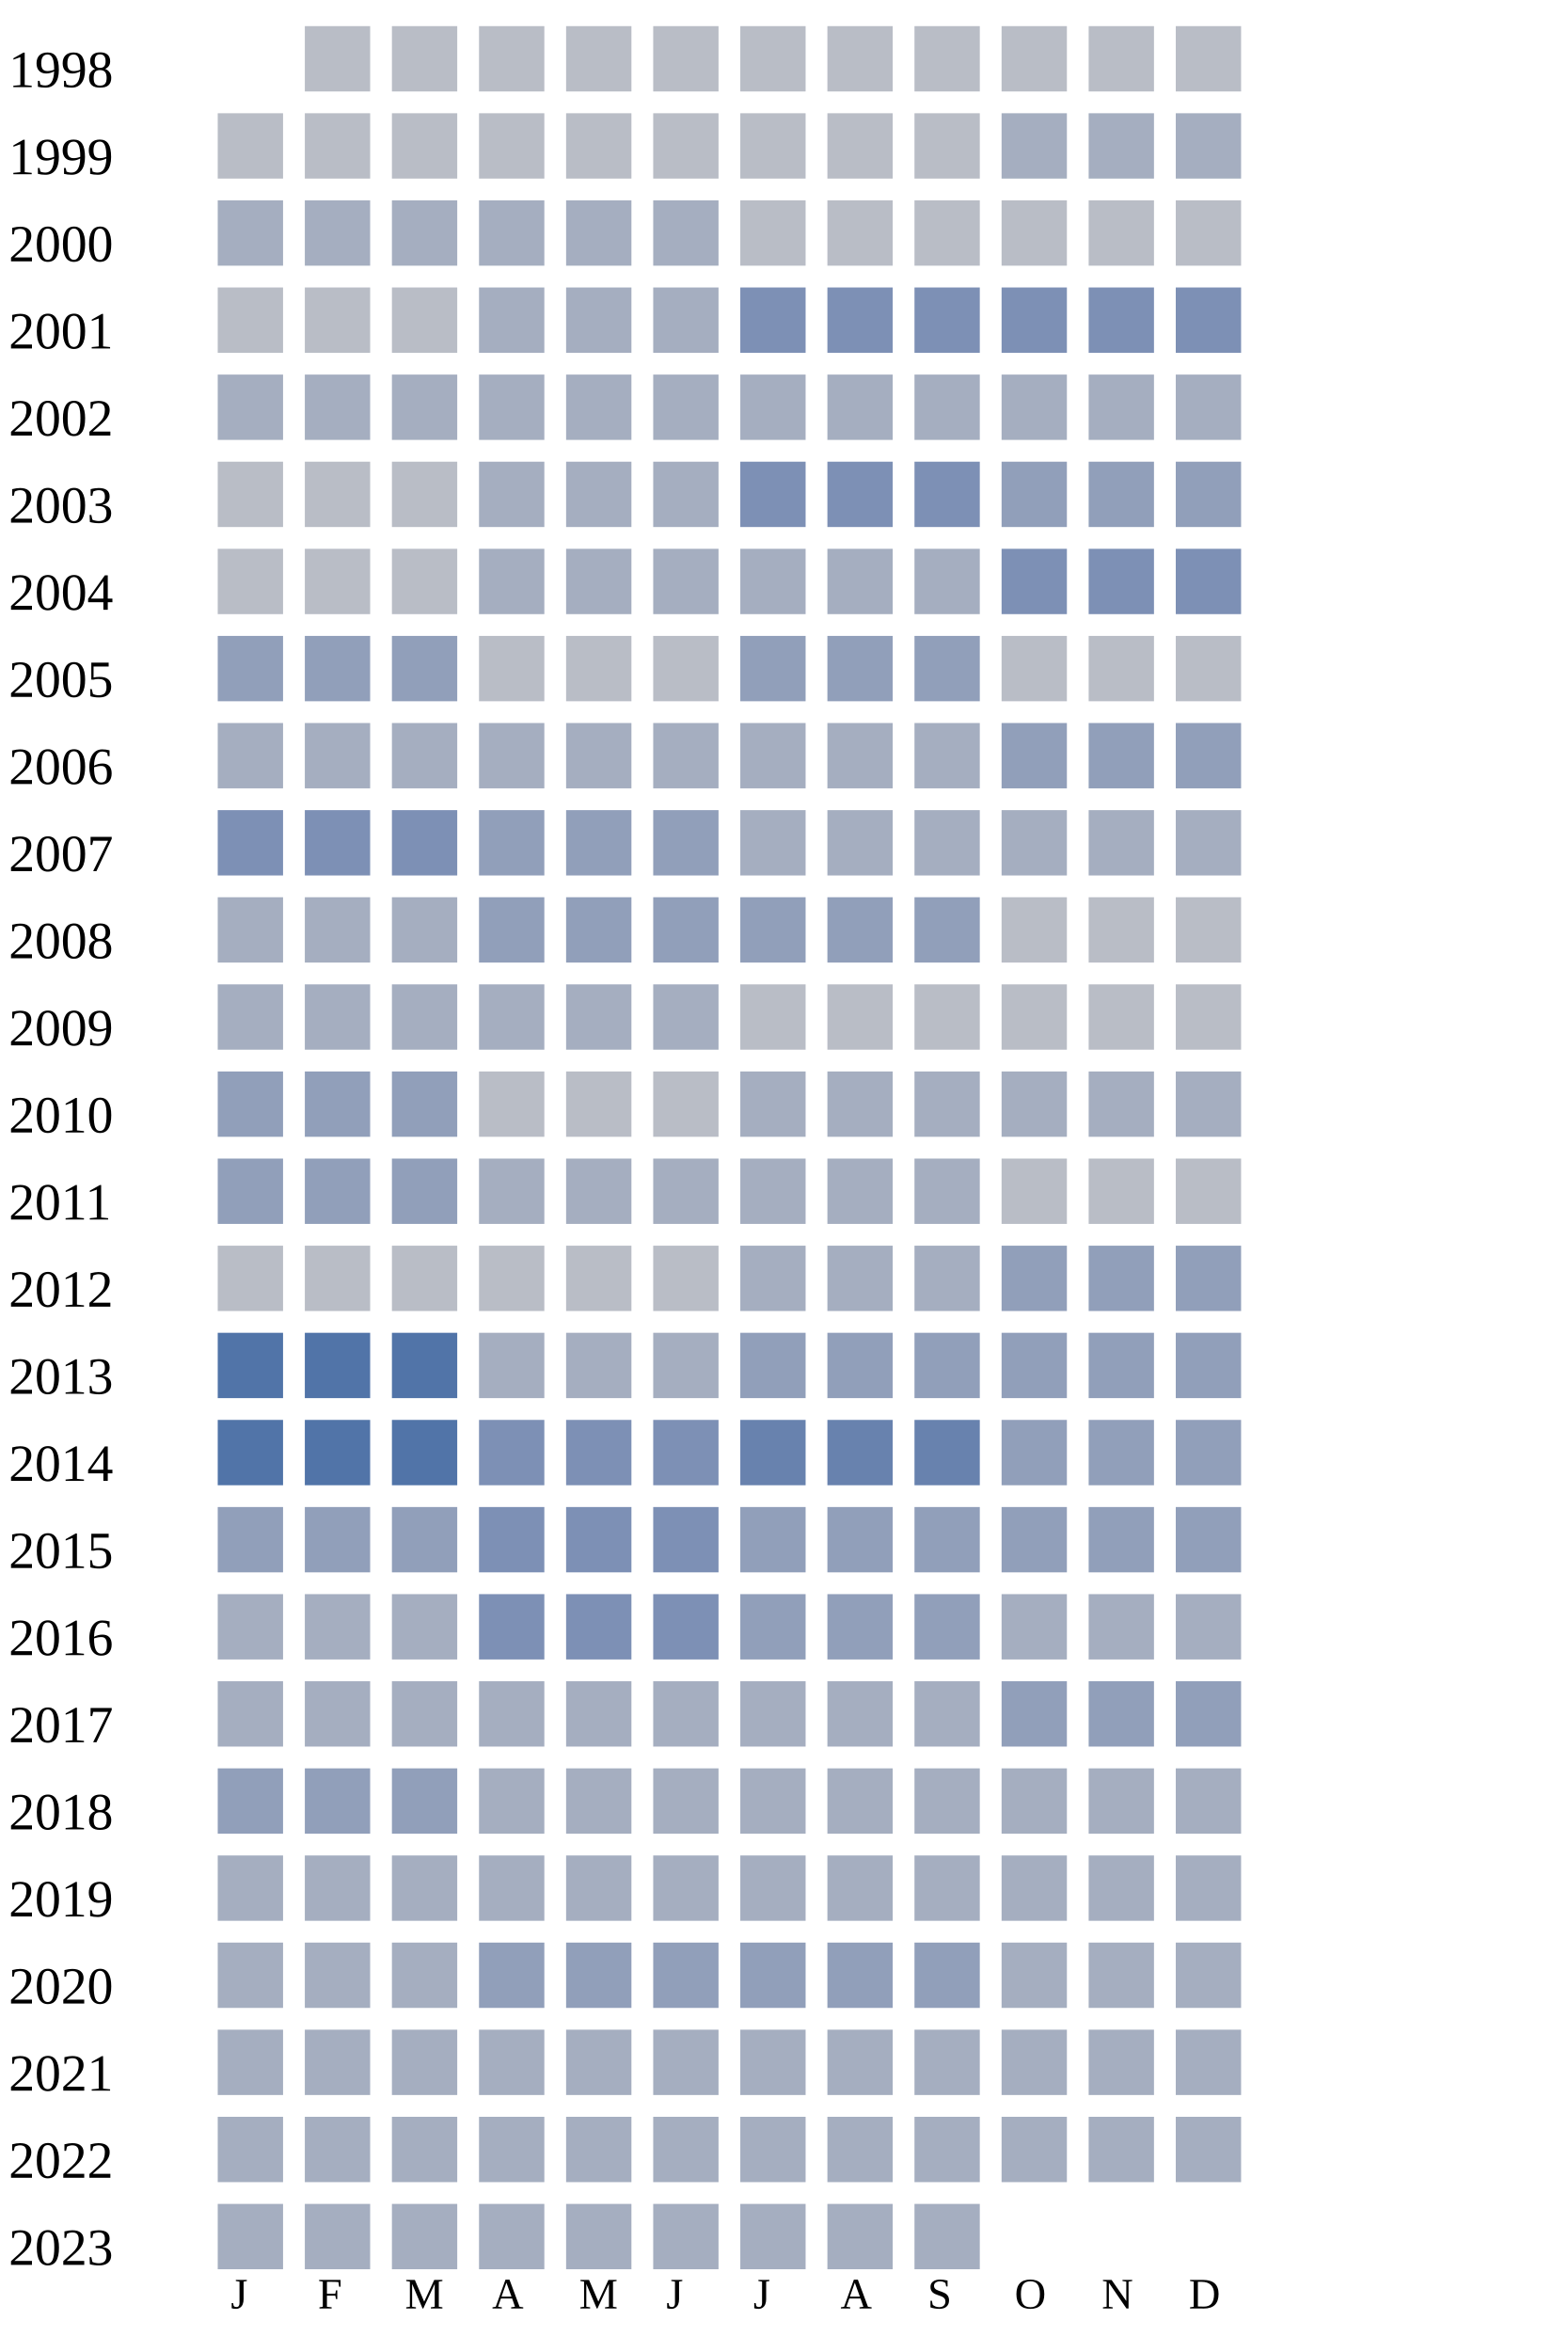
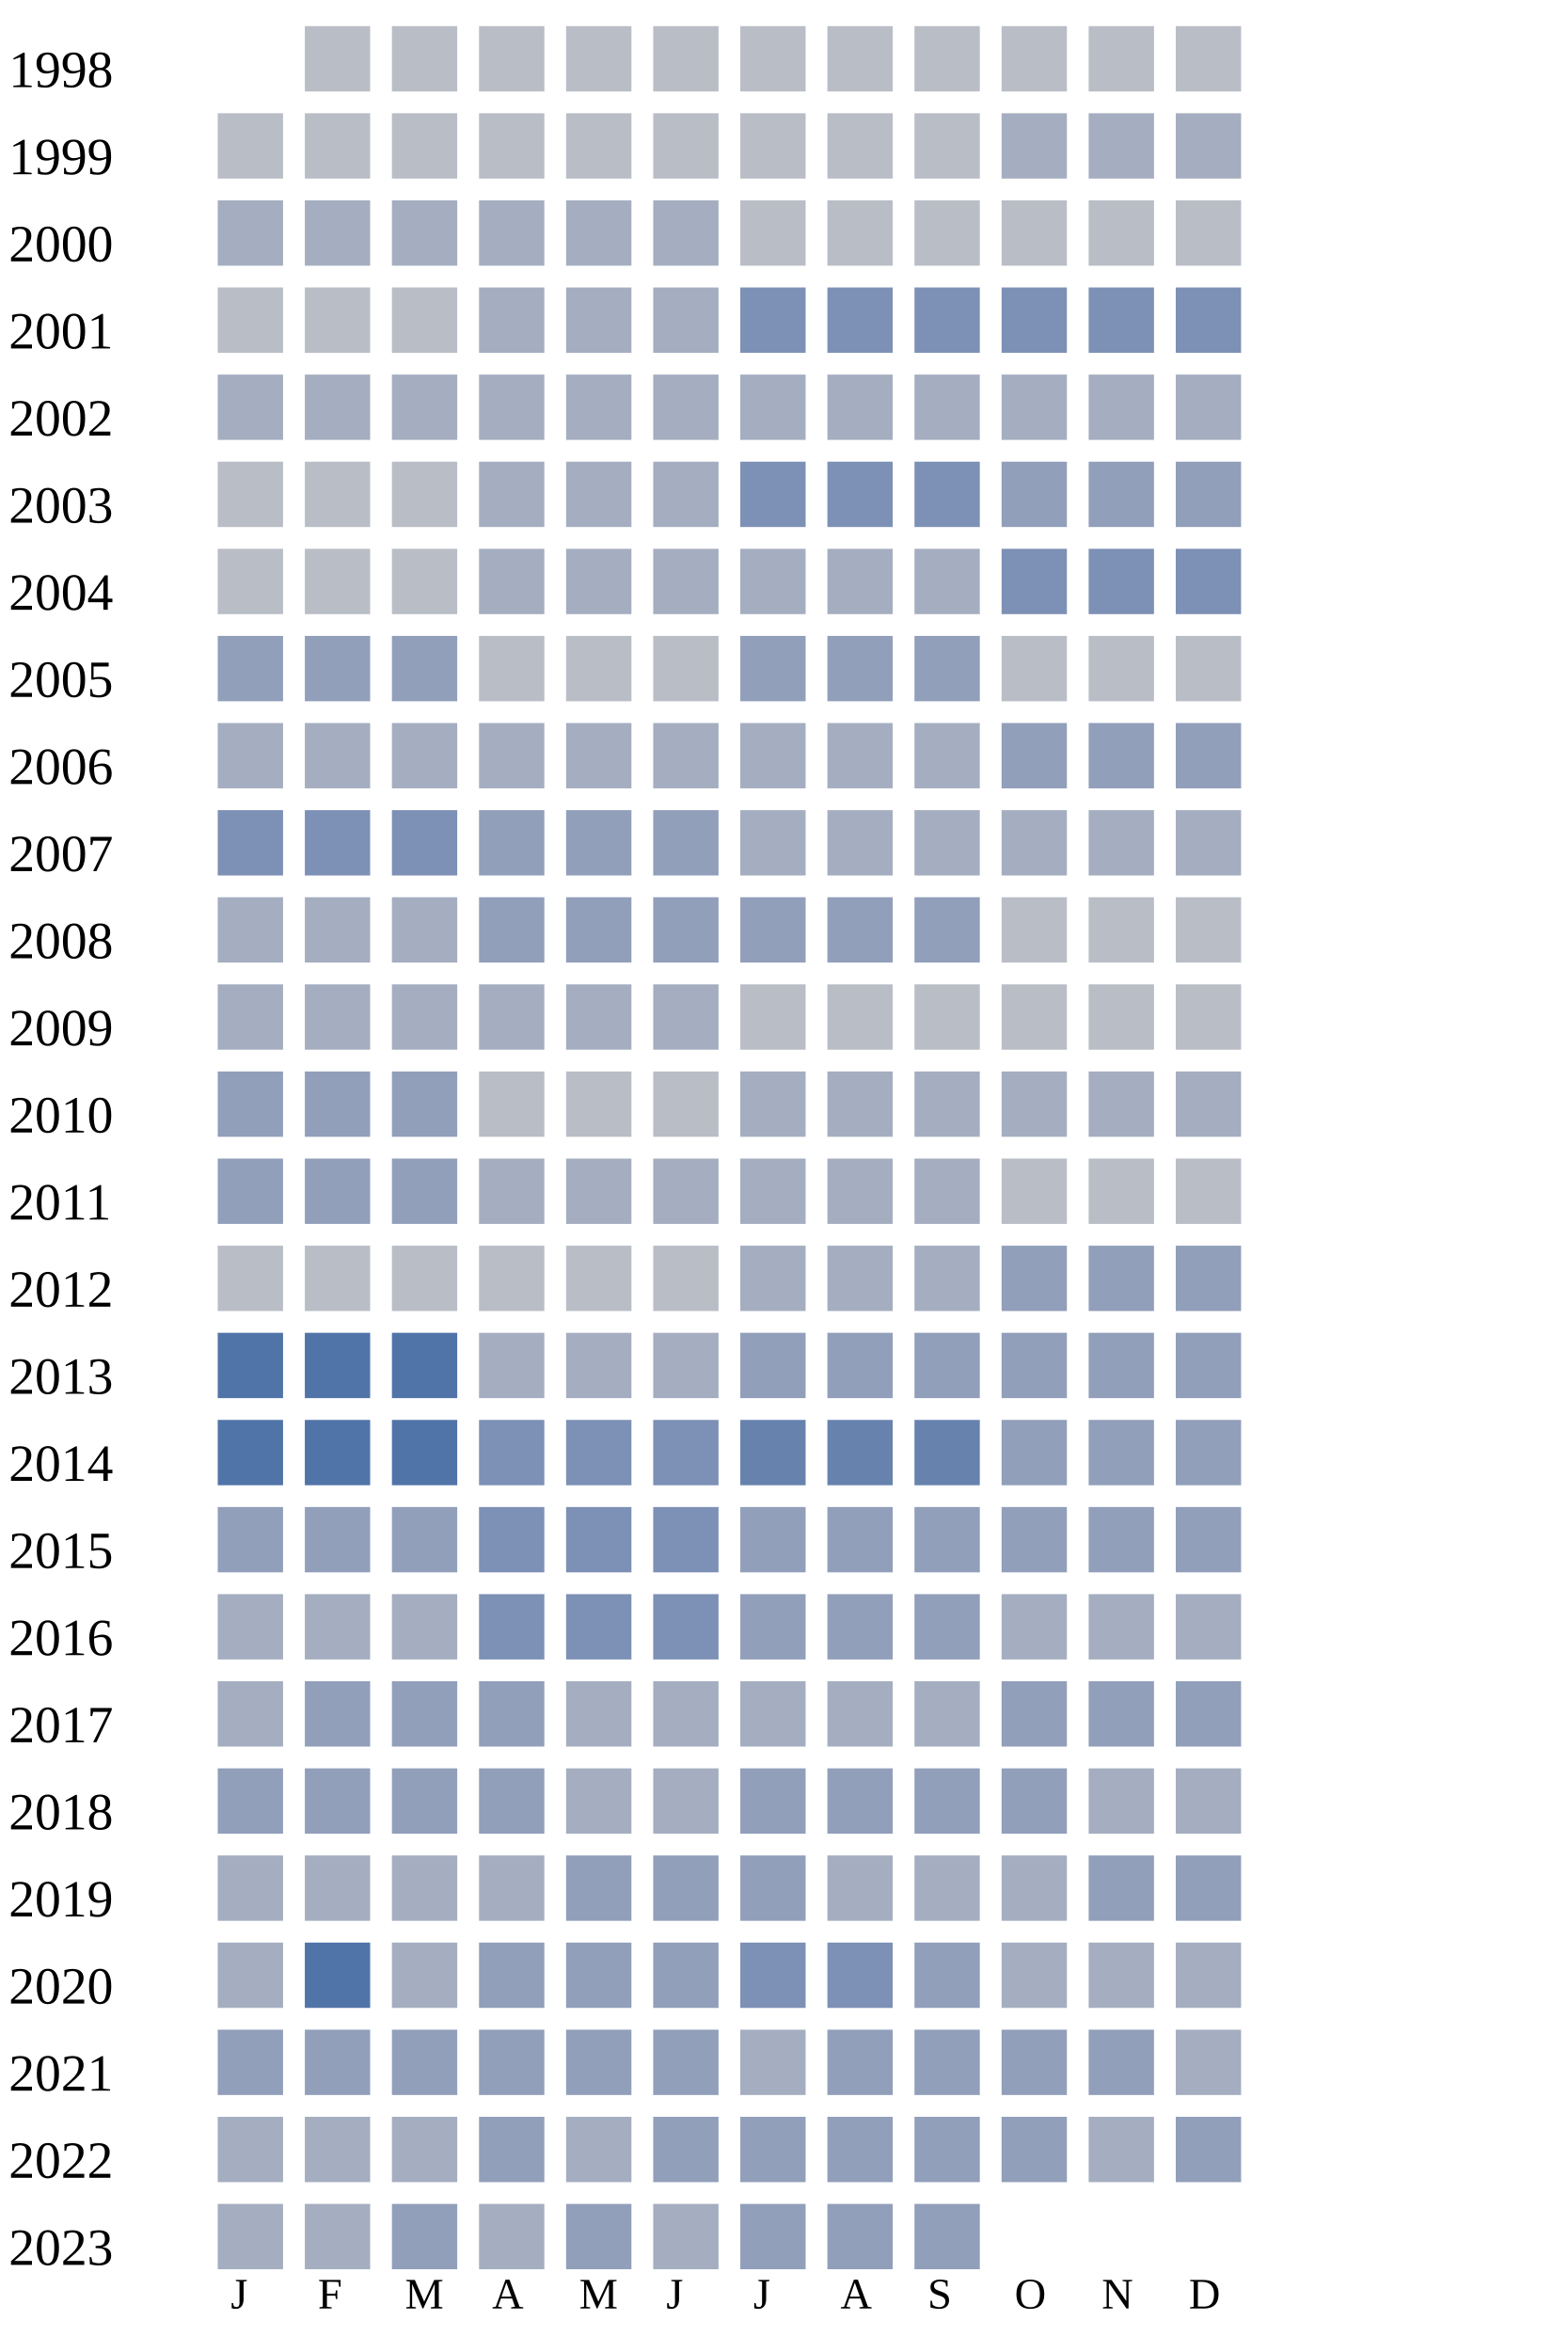
<svg xmlns="http://www.w3.org/2000/svg" width="360" height="540">
  <g transform="translate(0 0)">
    <text x="2" y="20">1998</text>
    <rect x="70" y="6" width="15" height="15" fill="#b9bdc6" />
    <rect x="90" y="6" width="15" height="15" fill="#b9bdc6" />
    <rect x="110" y="6" width="15" height="15" fill="#b9bdc6" />
    <rect x="130" y="6" width="15" height="15" fill="#b9bdc6" />
    <rect x="150" y="6" width="15" height="15" fill="#b9bdc6" />
    <rect x="170" y="6" width="15" height="15" fill="#b9bdc6" />
    <rect x="190" y="6" width="15" height="15" fill="#b9bdc6" />
    <rect x="210" y="6" width="15" height="15" fill="#b9bdc6" />
    <rect x="230" y="6" width="15" height="15" fill="#b9bdc6" />
    <rect x="250" y="6" width="15" height="15" fill="#b9bdc6" />
    <rect x="270" y="6" width="15" height="15" fill="#b9bdc6" />
  </g>
  <g transform="translate(0 20)">
    <text x="2" y="20">1999</text>
    <rect x="50" y="6" width="15" height="15" fill="#b9bdc6" />
    <rect x="70" y="6" width="15" height="15" fill="#b9bdc6" />
    <rect x="90" y="6" width="15" height="15" fill="#b9bdc6" />
    <rect x="110" y="6" width="15" height="15" fill="#b9bdc6" />
    <rect x="130" y="6" width="15" height="15" fill="#b9bdc6" />
    <rect x="150" y="6" width="15" height="15" fill="#b9bdc6" />
    <rect x="170" y="6" width="15" height="15" fill="#b9bdc6" />
    <rect x="190" y="6" width="15" height="15" fill="#b9bdc6" />
    <rect x="210" y="6" width="15" height="15" fill="#b9bdc6" />
    <rect x="230" y="6" width="15" height="15" fill="#a5aec0" />
    <rect x="250" y="6" width="15" height="15" fill="#a5aec0" />
    <rect x="270" y="6" width="15" height="15" fill="#a5aec0" />
  </g>
  <g transform="translate(0 40)">
    <text x="2" y="20">2000</text>
    <rect x="50" y="6" width="15" height="15" fill="#a5aec0" />
    <rect x="70" y="6" width="15" height="15" fill="#a5aec0" />
    <rect x="90" y="6" width="15" height="15" fill="#a5aec0" />
    <rect x="110" y="6" width="15" height="15" fill="#a5aec0" />
    <rect x="130" y="6" width="15" height="15" fill="#a5aec0" />
    <rect x="150" y="6" width="15" height="15" fill="#a5aec0" />
    <rect x="170" y="6" width="15" height="15" fill="#b9bdc6" />
    <rect x="190" y="6" width="15" height="15" fill="#b9bdc6" />
    <rect x="210" y="6" width="15" height="15" fill="#b9bdc6" />
    <rect x="230" y="6" width="15" height="15" fill="#b9bdc6" />
    <rect x="250" y="6" width="15" height="15" fill="#b9bdc6" />
    <rect x="270" y="6" width="15" height="15" fill="#b9bdc6" />
  </g>
  <g transform="translate(0 60)">
    <text x="2" y="20">2001</text>
    <rect x="50" y="6" width="15" height="15" fill="#b9bdc6" />
    <rect x="70" y="6" width="15" height="15" fill="#b9bdc6" />
    <rect x="90" y="6" width="15" height="15" fill="#b9bdc6" />
    <rect x="110" y="6" width="15" height="15" fill="#a5aec0" />
    <rect x="130" y="6" width="15" height="15" fill="#a5aec0" />
    <rect x="150" y="6" width="15" height="15" fill="#a5aec0" />
    <rect x="170" y="6" width="15" height="15" fill="#7d90b5" />
    <rect x="190" y="6" width="15" height="15" fill="#7d90b5" />
    <rect x="210" y="6" width="15" height="15" fill="#7d90b5" />
    <rect x="230" y="6" width="15" height="15" fill="#7d90b5" />
    <rect x="250" y="6" width="15" height="15" fill="#7d90b5" />
    <rect x="270" y="6" width="15" height="15" fill="#7d90b5" />
  </g>
  <g transform="translate(0 80)">
    <text x="2" y="20">2002</text>
    <rect x="50" y="6" width="15" height="15" fill="#a5aec0" />
    <rect x="70" y="6" width="15" height="15" fill="#a5aec0" />
    <rect x="90" y="6" width="15" height="15" fill="#a5aec0" />
    <rect x="110" y="6" width="15" height="15" fill="#a5aec0" />
    <rect x="130" y="6" width="15" height="15" fill="#a5aec0" />
    <rect x="150" y="6" width="15" height="15" fill="#a5aec0" />
    <rect x="170" y="6" width="15" height="15" fill="#a5aec0" />
    <rect x="190" y="6" width="15" height="15" fill="#a5aec0" />
    <rect x="210" y="6" width="15" height="15" fill="#a5aec0" />
    <rect x="230" y="6" width="15" height="15" fill="#a5aec0" />
    <rect x="250" y="6" width="15" height="15" fill="#a5aec0" />
    <rect x="270" y="6" width="15" height="15" fill="#a5aec0" />
  </g>
  <g transform="translate(0 100)">
    <text x="2" y="20">2003</text>
    <rect x="50" y="6" width="15" height="15" fill="#b9bdc6" />
    <rect x="70" y="6" width="15" height="15" fill="#b9bdc6" />
    <rect x="90" y="6" width="15" height="15" fill="#b9bdc6" />
    <rect x="110" y="6" width="15" height="15" fill="#a5aec0" />
    <rect x="130" y="6" width="15" height="15" fill="#a5aec0" />
    <rect x="150" y="6" width="15" height="15" fill="#a5aec0" />
    <rect x="170" y="6" width="15" height="15" fill="#7d90b5" />
    <rect x="190" y="6" width="15" height="15" fill="#7d90b5" />
    <rect x="210" y="6" width="15" height="15" fill="#7d90b5" />
    <rect x="230" y="6" width="15" height="15" fill="#919fba" />
    <rect x="250" y="6" width="15" height="15" fill="#919fba" />
    <rect x="270" y="6" width="15" height="15" fill="#919fba" />
  </g>
  <g transform="translate(0 120)">
    <text x="2" y="20">2004</text>
    <rect x="50" y="6" width="15" height="15" fill="#b9bdc6" />
    <rect x="70" y="6" width="15" height="15" fill="#b9bdc6" />
    <rect x="90" y="6" width="15" height="15" fill="#b9bdc6" />
    <rect x="110" y="6" width="15" height="15" fill="#a5aec0" />
    <rect x="130" y="6" width="15" height="15" fill="#a5aec0" />
    <rect x="150" y="6" width="15" height="15" fill="#a5aec0" />
    <rect x="170" y="6" width="15" height="15" fill="#a5aec0" />
    <rect x="190" y="6" width="15" height="15" fill="#a5aec0" />
    <rect x="210" y="6" width="15" height="15" fill="#a5aec0" />
    <rect x="230" y="6" width="15" height="15" fill="#7d90b5" />
    <rect x="250" y="6" width="15" height="15" fill="#7d90b5" />
    <rect x="270" y="6" width="15" height="15" fill="#7d90b5" />
  </g>
  <g transform="translate(0 140)">
    <text x="2" y="20">2005</text>
    <rect x="50" y="6" width="15" height="15" fill="#919fba" />
    <rect x="70" y="6" width="15" height="15" fill="#919fba" />
    <rect x="90" y="6" width="15" height="15" fill="#919fba" />
    <rect x="110" y="6" width="15" height="15" fill="#b9bdc6" />
    <rect x="130" y="6" width="15" height="15" fill="#b9bdc6" />
    <rect x="150" y="6" width="15" height="15" fill="#b9bdc6" />
    <rect x="170" y="6" width="15" height="15" fill="#919fba" />
    <rect x="190" y="6" width="15" height="15" fill="#919fba" />
    <rect x="210" y="6" width="15" height="15" fill="#919fba" />
    <rect x="230" y="6" width="15" height="15" fill="#b9bdc6" />
    <rect x="250" y="6" width="15" height="15" fill="#b9bdc6" />
    <rect x="270" y="6" width="15" height="15" fill="#b9bdc6" />
  </g>
  <g transform="translate(0 160)">
    <text x="2" y="20">2006</text>
    <rect x="50" y="6" width="15" height="15" fill="#a5aec0" />
    <rect x="70" y="6" width="15" height="15" fill="#a5aec0" />
    <rect x="90" y="6" width="15" height="15" fill="#a5aec0" />
    <rect x="110" y="6" width="15" height="15" fill="#a5aec0" />
    <rect x="130" y="6" width="15" height="15" fill="#a5aec0" />
    <rect x="150" y="6" width="15" height="15" fill="#a5aec0" />
    <rect x="170" y="6" width="15" height="15" fill="#a5aec0" />
    <rect x="190" y="6" width="15" height="15" fill="#a5aec0" />
    <rect x="210" y="6" width="15" height="15" fill="#a5aec0" />
    <rect x="230" y="6" width="15" height="15" fill="#919fba" />
    <rect x="250" y="6" width="15" height="15" fill="#919fba" />
    <rect x="270" y="6" width="15" height="15" fill="#919fba" />
  </g>
  <g transform="translate(0 180)">
    <text x="2" y="20">2007</text>
    <rect x="50" y="6" width="15" height="15" fill="#7d90b5" />
    <rect x="70" y="6" width="15" height="15" fill="#7d90b5" />
    <rect x="90" y="6" width="15" height="15" fill="#7d90b5" />
    <rect x="110" y="6" width="15" height="15" fill="#919fba" />
    <rect x="130" y="6" width="15" height="15" fill="#919fba" />
    <rect x="150" y="6" width="15" height="15" fill="#919fba" />
    <rect x="170" y="6" width="15" height="15" fill="#a5aec0" />
    <rect x="190" y="6" width="15" height="15" fill="#a5aec0" />
    <rect x="210" y="6" width="15" height="15" fill="#a5aec0" />
    <rect x="230" y="6" width="15" height="15" fill="#a5aec0" />
    <rect x="250" y="6" width="15" height="15" fill="#a5aec0" />
    <rect x="270" y="6" width="15" height="15" fill="#a5aec0" />
  </g>
  <g transform="translate(0 200)">
    <text x="2" y="20">2008</text>
    <rect x="50" y="6" width="15" height="15" fill="#a5aec0" />
    <rect x="70" y="6" width="15" height="15" fill="#a5aec0" />
    <rect x="90" y="6" width="15" height="15" fill="#a5aec0" />
    <rect x="110" y="6" width="15" height="15" fill="#919fba" />
    <rect x="130" y="6" width="15" height="15" fill="#919fba" />
    <rect x="150" y="6" width="15" height="15" fill="#919fba" />
    <rect x="170" y="6" width="15" height="15" fill="#919fba" />
    <rect x="190" y="6" width="15" height="15" fill="#919fba" />
    <rect x="210" y="6" width="15" height="15" fill="#919fba" />
    <rect x="230" y="6" width="15" height="15" fill="#b9bdc6" />
    <rect x="250" y="6" width="15" height="15" fill="#b9bdc6" />
    <rect x="270" y="6" width="15" height="15" fill="#b9bdc6" />
  </g>
  <g transform="translate(0 220)">
    <text x="2" y="20">2009</text>
    <rect x="50" y="6" width="15" height="15" fill="#a5aec0" />
    <rect x="70" y="6" width="15" height="15" fill="#a5aec0" />
    <rect x="90" y="6" width="15" height="15" fill="#a5aec0" />
    <rect x="110" y="6" width="15" height="15" fill="#a5aec0" />
    <rect x="130" y="6" width="15" height="15" fill="#a5aec0" />
    <rect x="150" y="6" width="15" height="15" fill="#a5aec0" />
    <rect x="170" y="6" width="15" height="15" fill="#b9bdc6" />
    <rect x="190" y="6" width="15" height="15" fill="#b9bdc6" />
    <rect x="210" y="6" width="15" height="15" fill="#b9bdc6" />
    <rect x="230" y="6" width="15" height="15" fill="#b9bdc6" />
    <rect x="250" y="6" width="15" height="15" fill="#b9bdc6" />
    <rect x="270" y="6" width="15" height="15" fill="#b9bdc6" />
  </g>
  <g transform="translate(0 240)">
    <text x="2" y="20">2010</text>
    <rect x="50" y="6" width="15" height="15" fill="#919fba" />
    <rect x="70" y="6" width="15" height="15" fill="#919fba" />
    <rect x="90" y="6" width="15" height="15" fill="#919fba" />
    <rect x="110" y="6" width="15" height="15" fill="#b9bdc6" />
    <rect x="130" y="6" width="15" height="15" fill="#b9bdc6" />
    <rect x="150" y="6" width="15" height="15" fill="#b9bdc6" />
    <rect x="170" y="6" width="15" height="15" fill="#a5aec0" />
    <rect x="190" y="6" width="15" height="15" fill="#a5aec0" />
    <rect x="210" y="6" width="15" height="15" fill="#a5aec0" />
    <rect x="230" y="6" width="15" height="15" fill="#a5aec0" />
    <rect x="250" y="6" width="15" height="15" fill="#a5aec0" />
    <rect x="270" y="6" width="15" height="15" fill="#a5aec0" />
  </g>
  <g transform="translate(0 260)">
    <text x="2" y="20">2011</text>
    <rect x="50" y="6" width="15" height="15" fill="#919fba" />
    <rect x="70" y="6" width="15" height="15" fill="#919fba" />
    <rect x="90" y="6" width="15" height="15" fill="#919fba" />
    <rect x="110" y="6" width="15" height="15" fill="#a5aec0" />
    <rect x="130" y="6" width="15" height="15" fill="#a5aec0" />
    <rect x="150" y="6" width="15" height="15" fill="#a5aec0" />
    <rect x="170" y="6" width="15" height="15" fill="#a5aec0" />
    <rect x="190" y="6" width="15" height="15" fill="#a5aec0" />
    <rect x="210" y="6" width="15" height="15" fill="#a5aec0" />
    <rect x="230" y="6" width="15" height="15" fill="#b9bdc6" />
    <rect x="250" y="6" width="15" height="15" fill="#b9bdc6" />
    <rect x="270" y="6" width="15" height="15" fill="#b9bdc6" />
  </g>
  <g transform="translate(0 280)">
    <text x="2" y="20">2012</text>
    <rect x="50" y="6" width="15" height="15" fill="#b9bdc6" />
    <rect x="70" y="6" width="15" height="15" fill="#b9bdc6" />
    <rect x="90" y="6" width="15" height="15" fill="#b9bdc6" />
    <rect x="110" y="6" width="15" height="15" fill="#b9bdc6" />
    <rect x="130" y="6" width="15" height="15" fill="#b9bdc6" />
    <rect x="150" y="6" width="15" height="15" fill="#b9bdc6" />
    <rect x="170" y="6" width="15" height="15" fill="#a5aec0" />
    <rect x="190" y="6" width="15" height="15" fill="#a5aec0" />
    <rect x="210" y="6" width="15" height="15" fill="#a5aec0" />
    <rect x="230" y="6" width="15" height="15" fill="#919fba" />
    <rect x="250" y="6" width="15" height="15" fill="#919fba" />
    <rect x="270" y="6" width="15" height="15" fill="#919fba" />
  </g>
  <g transform="translate(0 300)">
    <text x="2" y="20">2013</text>
    <rect x="50" y="6" width="15" height="15" fill="#5174a8" />
    <rect x="70" y="6" width="15" height="15" fill="#5174a8" />
    <rect x="90" y="6" width="15" height="15" fill="#5174a8" />
    <rect x="110" y="6" width="15" height="15" fill="#a5aec0" />
    <rect x="130" y="6" width="15" height="15" fill="#a5aec0" />
    <rect x="150" y="6" width="15" height="15" fill="#a5aec0" />
    <rect x="170" y="6" width="15" height="15" fill="#919fba" />
    <rect x="190" y="6" width="15" height="15" fill="#919fba" />
    <rect x="210" y="6" width="15" height="15" fill="#919fba" />
    <rect x="230" y="6" width="15" height="15" fill="#919fba" />
    <rect x="250" y="6" width="15" height="15" fill="#919fba" />
    <rect x="270" y="6" width="15" height="15" fill="#919fba" />
  </g>
  <g transform="translate(0 320)">
    <text x="2" y="20">2014</text>
    <rect x="50" y="6" width="15" height="15" fill="#5174a8" />
    <rect x="70" y="6" width="15" height="15" fill="#5174a8" />
    <rect x="90" y="6" width="15" height="15" fill="#5174a8" />
    <rect x="110" y="6" width="15" height="15" fill="#7d90b5" />
    <rect x="130" y="6" width="15" height="15" fill="#7d90b5" />
    <rect x="150" y="6" width="15" height="15" fill="#7d90b5" />
    <rect x="170" y="6" width="15" height="15" fill="#6882ae" />
    <rect x="190" y="6" width="15" height="15" fill="#6882ae" />
    <rect x="210" y="6" width="15" height="15" fill="#6882ae" />
    <rect x="230" y="6" width="15" height="15" fill="#919fba" />
    <rect x="250" y="6" width="15" height="15" fill="#919fba" />
    <rect x="270" y="6" width="15" height="15" fill="#919fba" />
  </g>
  <g transform="translate(0 340)">
    <text x="2" y="20">2015</text>
    <rect x="50" y="6" width="15" height="15" fill="#919fba" />
    <rect x="70" y="6" width="15" height="15" fill="#919fba" />
    <rect x="90" y="6" width="15" height="15" fill="#919fba" />
    <rect x="110" y="6" width="15" height="15" fill="#7d90b5" />
    <rect x="130" y="6" width="15" height="15" fill="#7d90b5" />
    <rect x="150" y="6" width="15" height="15" fill="#7d90b5" />
    <rect x="170" y="6" width="15" height="15" fill="#919fba" />
    <rect x="190" y="6" width="15" height="15" fill="#919fba" />
    <rect x="210" y="6" width="15" height="15" fill="#919fba" />
    <rect x="230" y="6" width="15" height="15" fill="#919fba" />
    <rect x="250" y="6" width="15" height="15" fill="#919fba" />
    <rect x="270" y="6" width="15" height="15" fill="#919fba" />
  </g>
  <g transform="translate(0 360)">
    <text x="2" y="20">2016</text>
    <rect x="50" y="6" width="15" height="15" fill="#a5aec0" />
    <rect x="70" y="6" width="15" height="15" fill="#a5aec0" />
    <rect x="90" y="6" width="15" height="15" fill="#a5aec0" />
    <rect x="110" y="6" width="15" height="15" fill="#7d90b5" />
    <rect x="130" y="6" width="15" height="15" fill="#7d90b5" />
    <rect x="150" y="6" width="15" height="15" fill="#7d90b5" />
    <rect x="170" y="6" width="15" height="15" fill="#919fba" />
    <rect x="190" y="6" width="15" height="15" fill="#919fba" />
    <rect x="210" y="6" width="15" height="15" fill="#919fba" />
    <rect x="230" y="6" width="15" height="15" fill="#a5aec0" />
    <rect x="250" y="6" width="15" height="15" fill="#a5aec0" />
    <rect x="270" y="6" width="15" height="15" fill="#a5aec0" />
  </g>
  <g transform="translate(0 380)">
    <text x="2" y="20">2017</text>
    <rect x="50" y="6" width="15" height="15" fill="#a5aec0" />
-     <rect x="70" y="6" width="15" height="15" fill="#a5aec0" />
-     <rect x="90" y="6" width="15" height="15" fill="#a5aec0" />
-     <rect x="110" y="6" width="15" height="15" fill="#a5aec0" />
+     <rect x="70" y="6" width="15" height="15" fill="#919fba" />
+     <rect x="90" y="6" width="15" height="15" fill="#919fba" />
+     <rect x="110" y="6" width="15" height="15" fill="#919fba" />
    <rect x="130" y="6" width="15" height="15" fill="#a5aec0" />
    <rect x="150" y="6" width="15" height="15" fill="#a5aec0" />
    <rect x="170" y="6" width="15" height="15" fill="#a5aec0" />
    <rect x="190" y="6" width="15" height="15" fill="#a5aec0" />
    <rect x="210" y="6" width="15" height="15" fill="#a5aec0" />
    <rect x="230" y="6" width="15" height="15" fill="#919fba" />
    <rect x="250" y="6" width="15" height="15" fill="#919fba" />
    <rect x="270" y="6" width="15" height="15" fill="#919fba" />
  </g>
  <g transform="translate(0 400)">
    <text x="2" y="20">2018</text>
    <rect x="50" y="6" width="15" height="15" fill="#919fba" />
    <rect x="70" y="6" width="15" height="15" fill="#919fba" />
    <rect x="90" y="6" width="15" height="15" fill="#919fba" />
-     <rect x="110" y="6" width="15" height="15" fill="#a5aec0" />
-     <rect x="130" y="6" width="15" height="15" fill="#a5aec0" />
-     <rect x="150" y="6" width="15" height="15" fill="#a5aec0" />
-     <rect x="170" y="6" width="15" height="15" fill="#a5aec0" />
-     <rect x="190" y="6" width="15" height="15" fill="#a5aec0" />
-     <rect x="210" y="6" width="15" height="15" fill="#a5aec0" />
-     <rect x="230" y="6" width="15" height="15" fill="#a5aec0" />
+     <rect x="110" y="6" width="15" height="15" fill="#919fba" />
+     <rect x="130" y="6" width="15" height="15" fill="#a5aec0" />
+     <rect x="150" y="6" width="15" height="15" fill="#a5aec0" />
+     <rect x="170" y="6" width="15" height="15" fill="#919fba" />
+     <rect x="190" y="6" width="15" height="15" fill="#919fba" />
+     <rect x="210" y="6" width="15" height="15" fill="#919fba" />
+     <rect x="230" y="6" width="15" height="15" fill="#919fba" />
    <rect x="250" y="6" width="15" height="15" fill="#a5aec0" />
    <rect x="270" y="6" width="15" height="15" fill="#a5aec0" />
  </g>
  <g transform="translate(0 420)">
    <text x="2" y="20">2019</text>
    <rect x="50" y="6" width="15" height="15" fill="#a5aec0" />
    <rect x="70" y="6" width="15" height="15" fill="#a5aec0" />
    <rect x="90" y="6" width="15" height="15" fill="#a5aec0" />
    <rect x="110" y="6" width="15" height="15" fill="#a5aec0" />
-     <rect x="130" y="6" width="15" height="15" fill="#a5aec0" />
-     <rect x="150" y="6" width="15" height="15" fill="#a5aec0" />
-     <rect x="170" y="6" width="15" height="15" fill="#a5aec0" />
-     <rect x="190" y="6" width="15" height="15" fill="#a5aec0" />
-     <rect x="210" y="6" width="15" height="15" fill="#a5aec0" />
-     <rect x="230" y="6" width="15" height="15" fill="#a5aec0" />
-     <rect x="250" y="6" width="15" height="15" fill="#a5aec0" />
-     <rect x="270" y="6" width="15" height="15" fill="#a5aec0" />
+     <rect x="130" y="6" width="15" height="15" fill="#919fba" />
+     <rect x="150" y="6" width="15" height="15" fill="#919fba" />
+     <rect x="170" y="6" width="15" height="15" fill="#919fba" />
+     <rect x="190" y="6" width="15" height="15" fill="#a5aec0" />
+     <rect x="210" y="6" width="15" height="15" fill="#a5aec0" />
+     <rect x="230" y="6" width="15" height="15" fill="#a5aec0" />
+     <rect x="250" y="6" width="15" height="15" fill="#919fba" />
+     <rect x="270" y="6" width="15" height="15" fill="#919fba" />
  </g>
  <g transform="translate(0 440)">
    <text x="2" y="20">2020</text>
    <rect x="50" y="6" width="15" height="15" fill="#a5aec0" />
-     <rect x="70" y="6" width="15" height="15" fill="#a5aec0" />
-     <rect x="90" y="6" width="15" height="15" fill="#a5aec0" />
-     <rect x="110" y="6" width="15" height="15" fill="#919fba" />
-     <rect x="130" y="6" width="15" height="15" fill="#919fba" />
-     <rect x="150" y="6" width="15" height="15" fill="#919fba" />
-     <rect x="170" y="6" width="15" height="15" fill="#919fba" />
-     <rect x="190" y="6" width="15" height="15" fill="#919fba" />
+     <rect x="70" y="6" width="15" height="15" fill="#5174a8" />
+     <rect x="90" y="6" width="15" height="15" fill="#a5aec0" />
+     <rect x="110" y="6" width="15" height="15" fill="#919fba" />
+     <rect x="130" y="6" width="15" height="15" fill="#919fba" />
+     <rect x="150" y="6" width="15" height="15" fill="#919fba" />
+     <rect x="170" y="6" width="15" height="15" fill="#7d90b5" />
+     <rect x="190" y="6" width="15" height="15" fill="#7d90b5" />
    <rect x="210" y="6" width="15" height="15" fill="#919fba" />
    <rect x="230" y="6" width="15" height="15" fill="#a5aec0" />
    <rect x="250" y="6" width="15" height="15" fill="#a5aec0" />
    <rect x="270" y="6" width="15" height="15" fill="#a5aec0" />
  </g>
  <g transform="translate(0 460)">
    <text x="2" y="20">2021</text>
-     <rect x="50" y="6" width="15" height="15" fill="#a5aec0" />
-     <rect x="70" y="6" width="15" height="15" fill="#a5aec0" />
-     <rect x="90" y="6" width="15" height="15" fill="#a5aec0" />
-     <rect x="110" y="6" width="15" height="15" fill="#a5aec0" />
-     <rect x="130" y="6" width="15" height="15" fill="#a5aec0" />
-     <rect x="150" y="6" width="15" height="15" fill="#a5aec0" />
-     <rect x="170" y="6" width="15" height="15" fill="#a5aec0" />
-     <rect x="190" y="6" width="15" height="15" fill="#a5aec0" />
-     <rect x="210" y="6" width="15" height="15" fill="#a5aec0" />
-     <rect x="230" y="6" width="15" height="15" fill="#a5aec0" />
-     <rect x="250" y="6" width="15" height="15" fill="#a5aec0" />
+     <rect x="50" y="6" width="15" height="15" fill="#919fba" />
+     <rect x="70" y="6" width="15" height="15" fill="#919fba" />
+     <rect x="90" y="6" width="15" height="15" fill="#919fba" />
+     <rect x="110" y="6" width="15" height="15" fill="#919fba" />
+     <rect x="130" y="6" width="15" height="15" fill="#919fba" />
+     <rect x="150" y="6" width="15" height="15" fill="#919fba" />
+     <rect x="170" y="6" width="15" height="15" fill="#a5aec0" />
+     <rect x="190" y="6" width="15" height="15" fill="#919fba" />
+     <rect x="210" y="6" width="15" height="15" fill="#919fba" />
+     <rect x="230" y="6" width="15" height="15" fill="#919fba" />
+     <rect x="250" y="6" width="15" height="15" fill="#919fba" />
    <rect x="270" y="6" width="15" height="15" fill="#a5aec0" />
  </g>
  <g transform="translate(0 480)">
    <text x="2" y="20">2022</text>
    <rect x="50" y="6" width="15" height="15" fill="#a5aec0" />
    <rect x="70" y="6" width="15" height="15" fill="#a5aec0" />
    <rect x="90" y="6" width="15" height="15" fill="#a5aec0" />
-     <rect x="110" y="6" width="15" height="15" fill="#a5aec0" />
-     <rect x="130" y="6" width="15" height="15" fill="#a5aec0" />
-     <rect x="150" y="6" width="15" height="15" fill="#a5aec0" />
-     <rect x="170" y="6" width="15" height="15" fill="#a5aec0" />
-     <rect x="190" y="6" width="15" height="15" fill="#a5aec0" />
-     <rect x="210" y="6" width="15" height="15" fill="#a5aec0" />
-     <rect x="230" y="6" width="15" height="15" fill="#a5aec0" />
-     <rect x="250" y="6" width="15" height="15" fill="#a5aec0" />
-     <rect x="270" y="6" width="15" height="15" fill="#a5aec0" />
+     <rect x="110" y="6" width="15" height="15" fill="#919fba" />
+     <rect x="130" y="6" width="15" height="15" fill="#a5aec0" />
+     <rect x="150" y="6" width="15" height="15" fill="#919fba" />
+     <rect x="170" y="6" width="15" height="15" fill="#919fba" />
+     <rect x="190" y="6" width="15" height="15" fill="#919fba" />
+     <rect x="210" y="6" width="15" height="15" fill="#919fba" />
+     <rect x="230" y="6" width="15" height="15" fill="#919fba" />
+     <rect x="250" y="6" width="15" height="15" fill="#a5aec0" />
+     <rect x="270" y="6" width="15" height="15" fill="#919fba" />
  </g>
  <g transform="translate(0 500)">
    <text x="2" y="20">2023</text>
    <rect x="50" y="6" width="15" height="15" fill="#a5aec0" />
    <rect x="70" y="6" width="15" height="15" fill="#a5aec0" />
-     <rect x="90" y="6" width="15" height="15" fill="#a5aec0" />
-     <rect x="110" y="6" width="15" height="15" fill="#a5aec0" />
-     <rect x="130" y="6" width="15" height="15" fill="#a5aec0" />
-     <rect x="150" y="6" width="15" height="15" fill="#a5aec0" />
-     <rect x="170" y="6" width="15" height="15" fill="#a5aec0" />
-     <rect x="190" y="6" width="15" height="15" fill="#a5aec0" />
-     <rect x="210" y="6" width="15" height="15" fill="#a5aec0" />
+     <rect x="90" y="6" width="15" height="15" fill="#919fba" />
+     <rect x="110" y="6" width="15" height="15" fill="#a5aec0" />
+     <rect x="130" y="6" width="15" height="15" fill="#919fba" />
+     <rect x="150" y="6" width="15" height="15" fill="#a5aec0" />
+     <rect x="170" y="6" width="15" height="15" fill="#919fba" />
+     <rect x="190" y="6" width="15" height="15" fill="#919fba" />
+     <rect x="210" y="6" width="15" height="15" fill="#919fba" />
  </g>
  <text style="font-size: 10px; text-align: center" x="53" y="530">J</text>
  <text style="font-size: 10px; text-align: center" x="73" y="530">F</text>
  <text style="font-size: 10px; text-align: center" x="93" y="530">M</text>
  <text style="font-size: 10px; text-align: center" x="113" y="530">A</text>
  <text style="font-size: 10px; text-align: center" x="133" y="530">M</text>
  <text style="font-size: 10px; text-align: center" x="153" y="530">J</text>
  <text style="font-size: 10px; text-align: center" x="173" y="530">J</text>
  <text style="font-size: 10px; text-align: center" x="193" y="530">A</text>
  <text style="font-size: 10px; text-align: center" x="213" y="530">S</text>
  <text style="font-size: 10px; text-align: center" x="233" y="530">O</text>
  <text style="font-size: 10px; text-align: center" x="253" y="530">N</text>
  <text style="font-size: 10px; text-align: center" x="273" y="530">D</text>
  <text style="font-size: 10px;" x="155" y="549">Less</text>
  <rect fill="#b9bdc6" width="10" height="10" x="180" y="540" />
  <rect fill="#919fba" width="10" height="10" x="195" y="540" />
  <rect fill="#6882ae" width="10" height="10" x="210" y="540" />
  <rect fill="#005a9c" width="10" height="10" x="225" y="540" />
  <text x="240" y="549" style="font-size: 10px;">More</text>
</svg>
